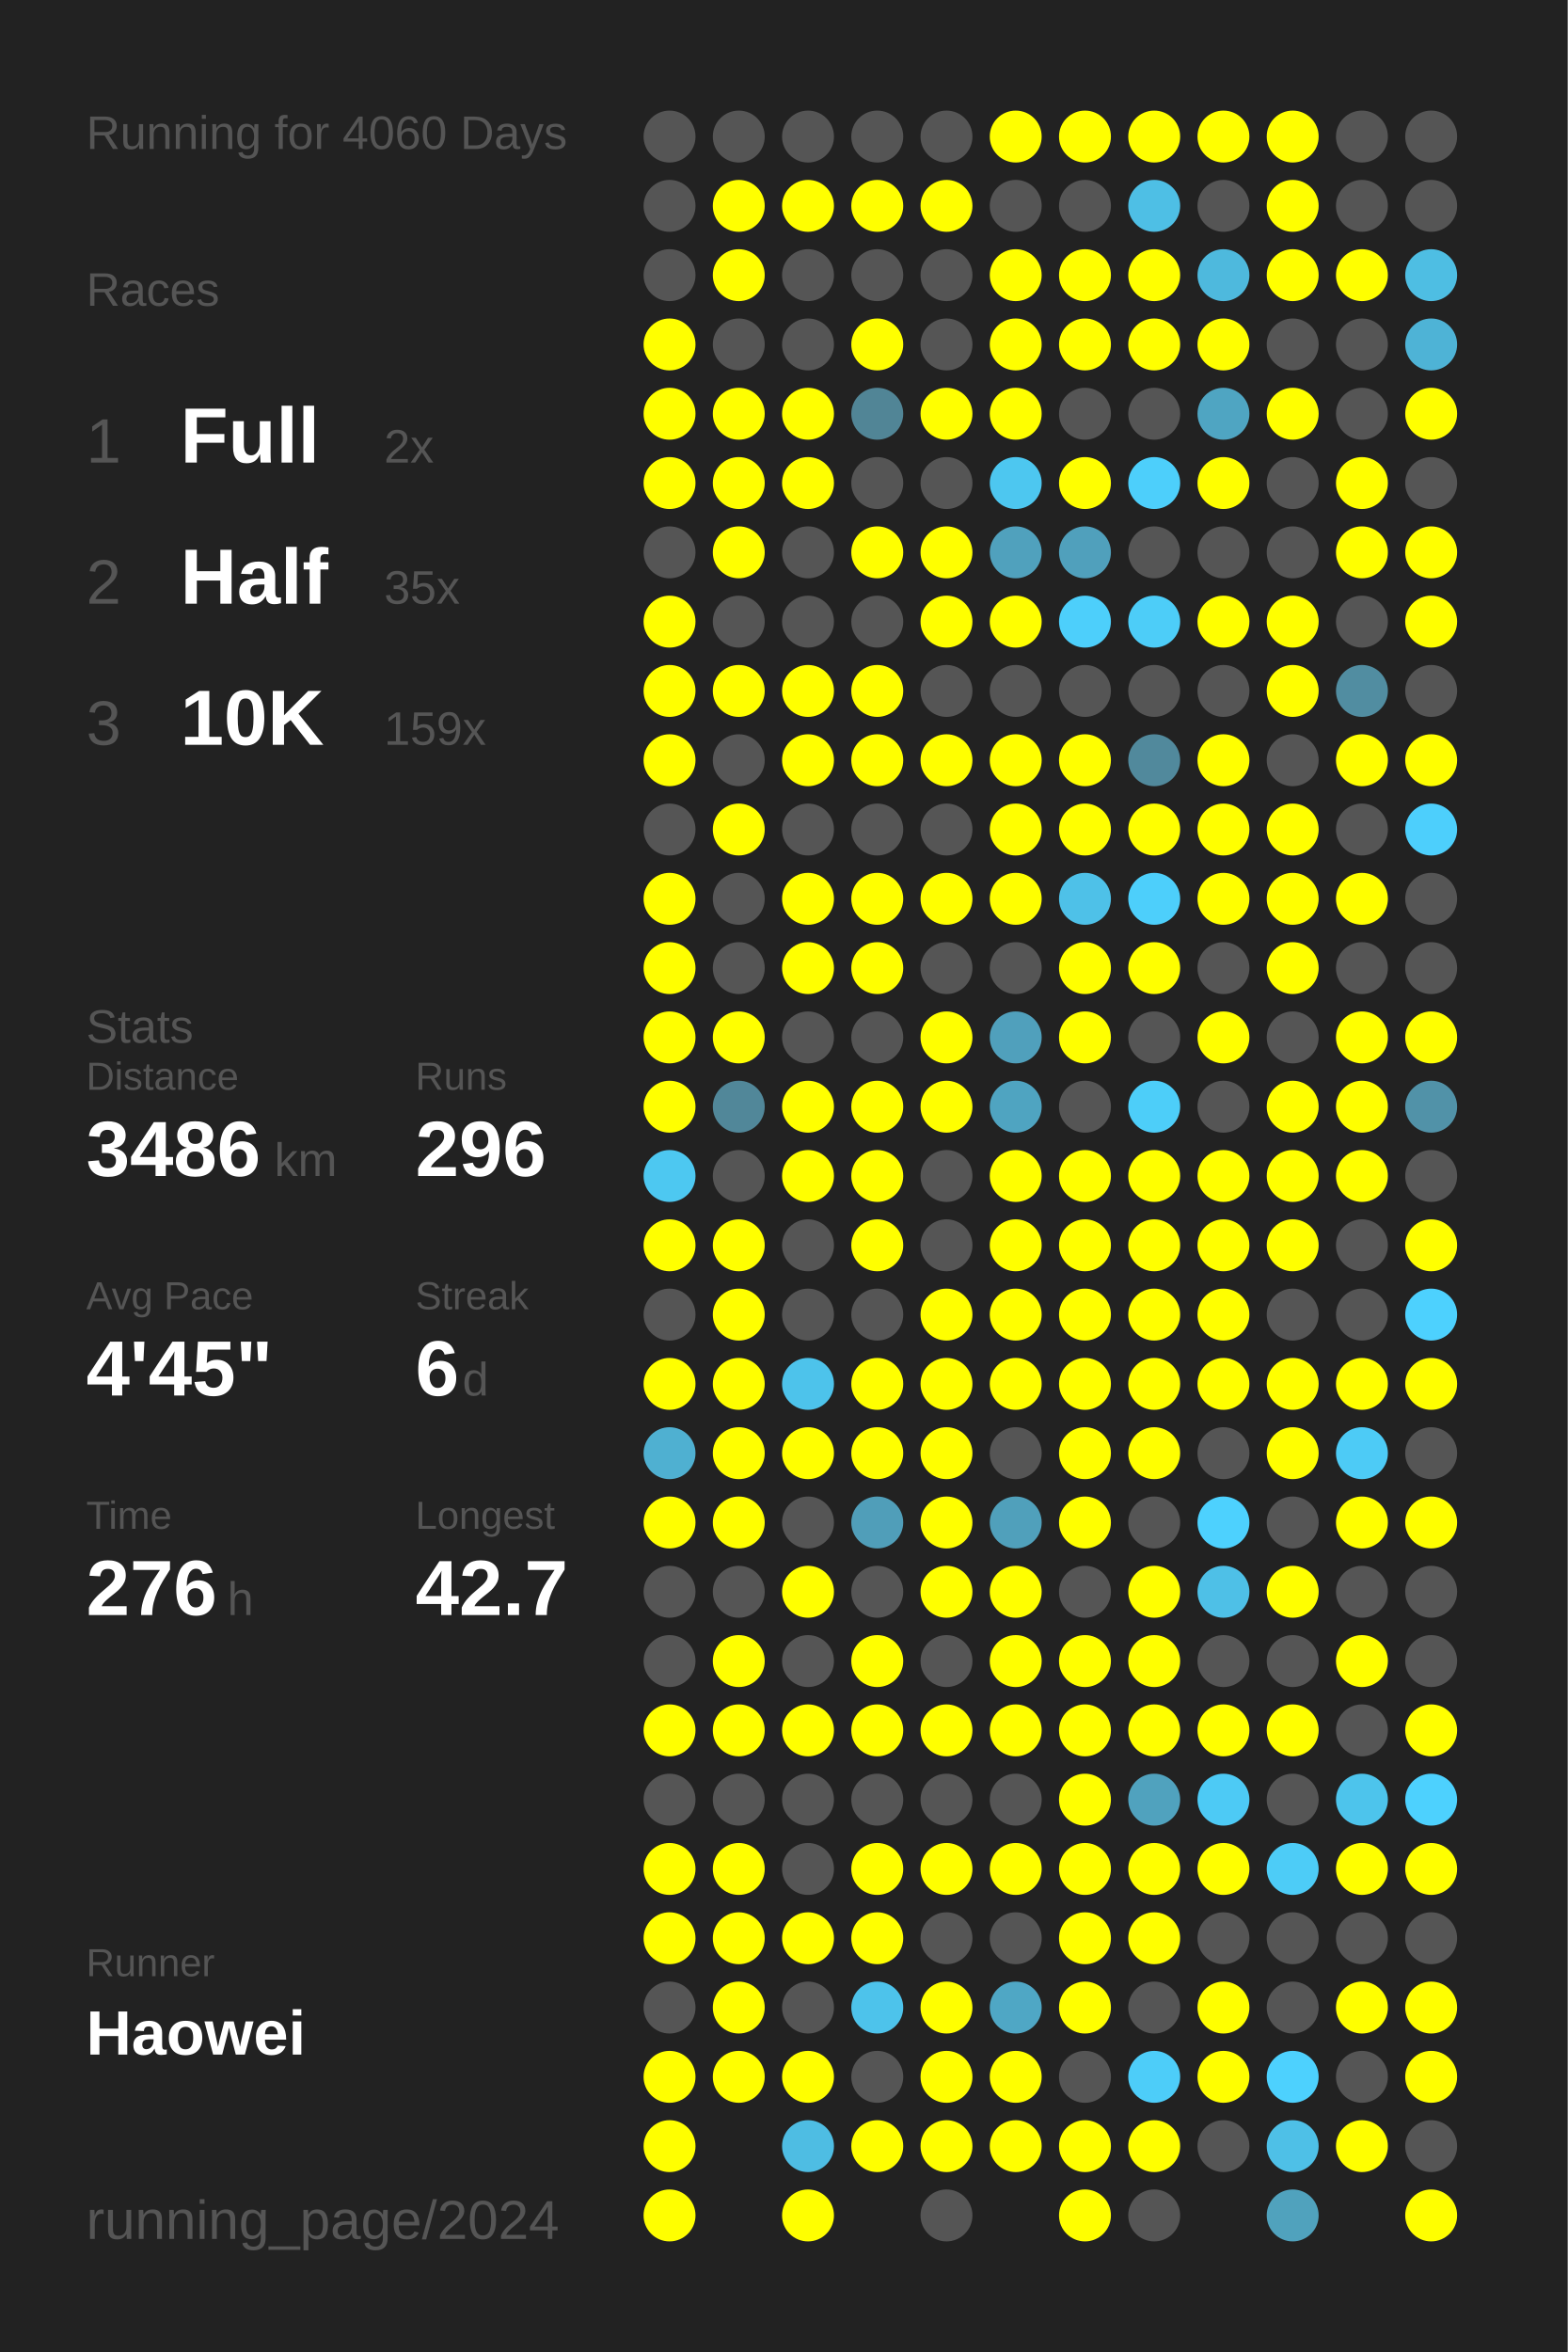
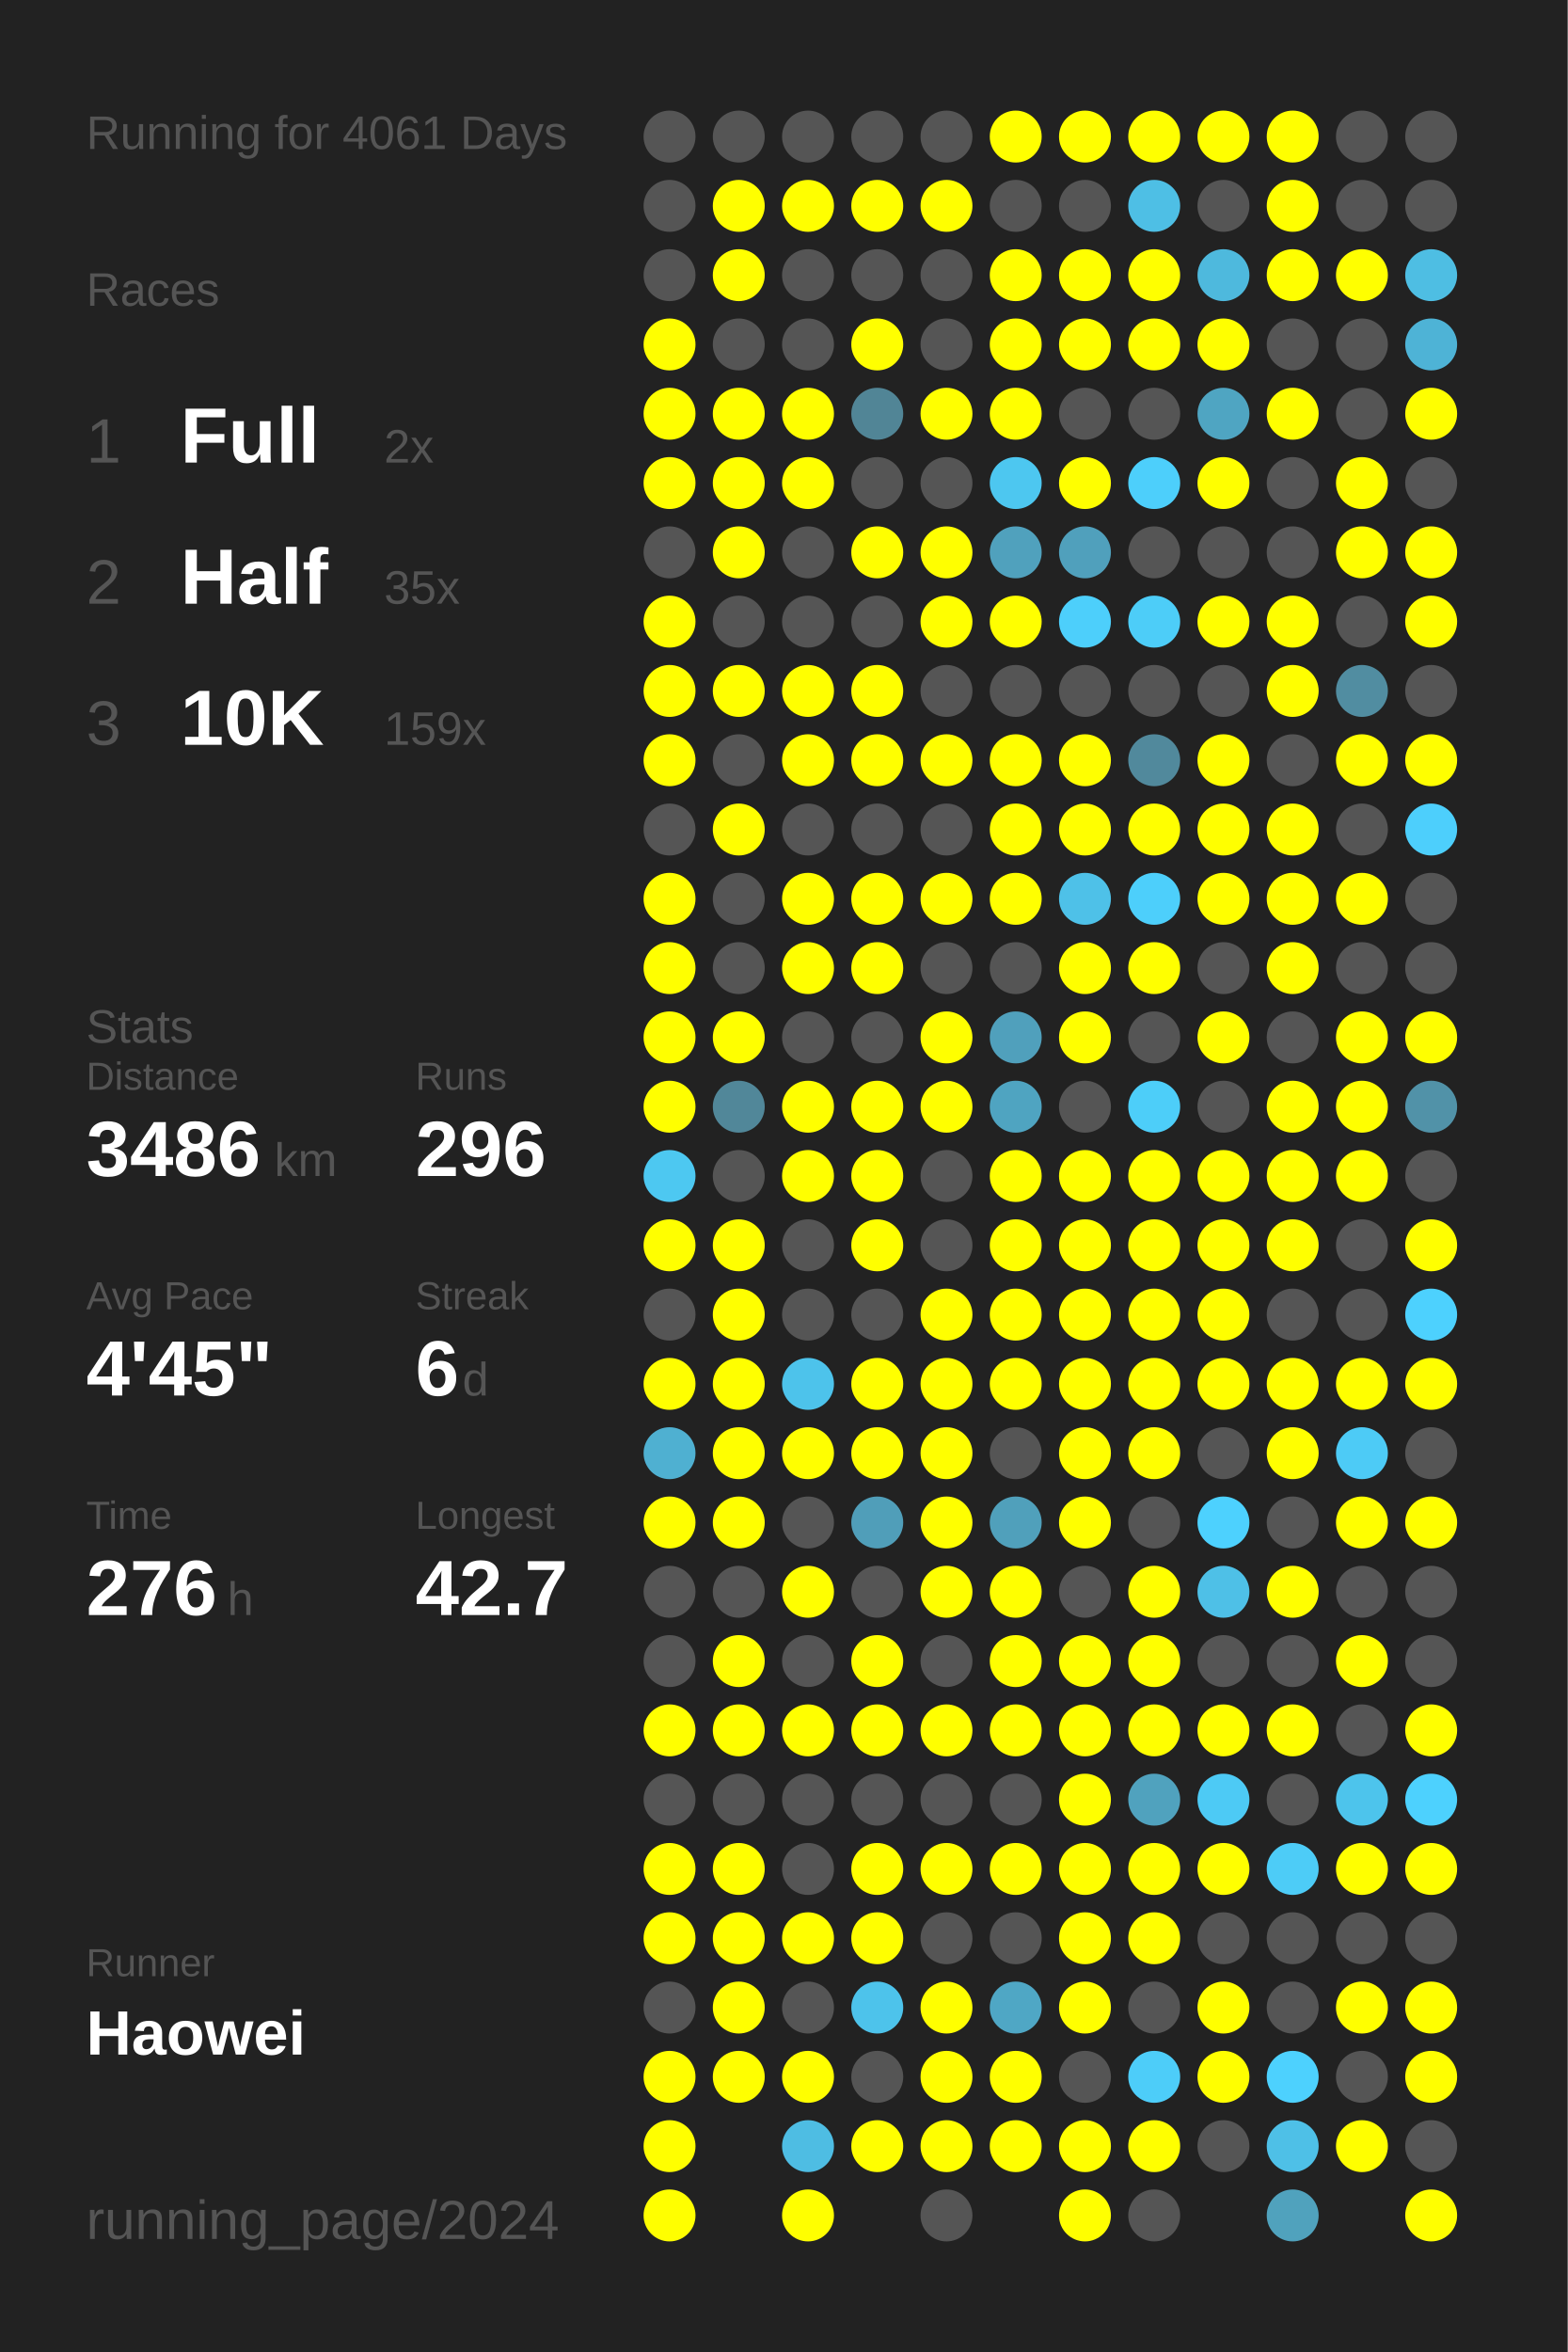
<svg xmlns="http://www.w3.org/2000/svg" baseProfile="full" height="300mm" version="1.1" viewBox="0,0,200,300" width="200mm">
  <defs />
  <rect fill="#222222" height="300" width="200" x="0" y="0" />
-   <text fill="#555555" style="font-size:6px; font-family:Arial;" x="11" y="19">Running for 4060 Days</text>
+   <text fill="#555555" style="font-size:6px; font-family:Arial;" x="11" y="19">Running for 4061 Days</text>
  <text fill="#555555" style="font-size:6px; font-family:Arial;" x="11" y="39">Races</text>
  <text fill="#555555" style="font-size:8px; font-family:Arial;" x="11" y="59">1</text>
  <text fill="#FFFFFF" style="font-size:10px; font-family:Arial; font-weight:bold;" x="23" y="59">Full</text>
  <text fill="#555555" style="font-size:6px; font-family:Arial;" x="49" y="59">2x</text>
  <text fill="#555555" style="font-size:8px; font-family:Arial;" x="11" y="77">2</text>
  <text fill="#FFFFFF" style="font-size:10px; font-family:Arial; font-weight:bold;" x="23" y="77">Half</text>
  <text fill="#555555" style="font-size:6px; font-family:Arial;" x="49" y="77">35x</text>
  <text fill="#555555" style="font-size:8px; font-family:Arial;" x="11" y="95">3</text>
  <text fill="#FFFFFF" style="font-size:10px; font-family:Arial; font-weight:bold;" x="23" y="95">10K</text>
  <text fill="#555555" style="font-size:6px; font-family:Arial;" x="49" y="95">159x</text>
  <text fill="#555555" style="font-size:6px; font-family:Arial;" x="11" y="133">Stats</text>
  <text fill="#555555" style="font-size:5px; font-family:Arial;" x="11" y="139">Distance</text>
  <text fill="#FFFFFF" style="font-size:10px; font-family:Arial; font-weight:bold;" x="11" y="150">3486</text>
  <text fill="#555555" style="font-size:6px; font-family:Arial;" x="35" y="150">km</text>
  <text fill="#555555" style="font-size:5px; font-family:Arial;" x="53" y="139">Runs</text>
  <text fill="#FFFFFF" style="font-size:10px; font-family:Arial; font-weight:bold;" x="53" y="150">296</text>
  <text fill="#555555" style="font-size:5px; font-family:Arial;" x="11" y="167">Avg Pace</text>
  <text fill="#FFFFFF" style="font-size:10px; font-family:Arial; font-weight:bold;" x="11" y="178">4'45"</text>
  <text fill="#555555" style="font-size:5px; font-family:Arial;" x="53" y="167">Streak</text>
  <text fill="#FFFFFF" style="font-size:10px; font-family:Arial; font-weight:bold;" x="53" y="178">6</text>
  <text fill="#555555" style="font-size:6px; font-family:Arial;" x="59" y="178">d</text>
  <text fill="#555555" style="font-size:5px; font-family:Arial;" x="11" y="195">Time</text>
  <text fill="#FFFFFF" style="font-size:10px; font-family:Arial; font-weight:bold;" x="11" y="206">276</text>
  <text fill="#555555" style="font-size:6px; font-family:Arial;" x="29" y="206">h</text>
  <text fill="#555555" style="font-size:5px; font-family:Arial;" x="53" y="195">Longest</text>
  <text fill="#FFFFFF" style="font-size:10px; font-family:Arial; font-weight:bold;" x="53" y="206">42.7</text>
  <text fill="#555555" style="font-size:5px; font-family:Arial;" x="11" y="252.065">Runner</text>
  <text fill="#FFFFFF" style="font-size:8px; font-family:Arial; font-weight:bold;" x="11" y="262.065">Haowei</text>
  <text fill="#555555" style="font-size:7px; font-family:Arial;" x="11" y="285.581">running_page/2024</text>
  <circle cx="85.417" cy="17.419" fill="#555555" r="3.312" />
  <circle cx="85.417" cy="26.258" fill="#555555" r="3.312" />
  <circle cx="85.417" cy="35.097" fill="#555555" r="3.312" />
  <circle cx="85.417" cy="43.935" fill="#FFFF00" r="3.312" />
  <circle cx="85.417" cy="52.774" fill="#FFFF00" r="3.312" />
  <circle cx="85.417" cy="61.613" fill="#FFFF00" r="3.312" />
  <circle cx="85.417" cy="70.452" fill="#555555" r="3.312" />
  <circle cx="85.417" cy="79.29" fill="#FFFF00" r="3.312" />
  <circle cx="85.417" cy="88.129" fill="#FFFF00" r="3.312" />
  <circle cx="85.417" cy="96.968" fill="#FFFF00" r="3.312" />
  <circle cx="85.417" cy="105.806" fill="#555555" r="3.312" />
  <circle cx="85.417" cy="114.645" fill="#FFFF00" r="3.312" />
  <circle cx="85.417" cy="123.484" fill="#FFFF00" r="3.312" />
  <circle cx="85.417" cy="132.323" fill="#FFFF00" r="3.312" />
  <circle cx="85.417" cy="141.161" fill="#FFFF00" r="3.312" />
  <circle cx="85.417" cy="150" fill="#4dc8f1" r="3.312" />
  <circle cx="85.417" cy="158.839" fill="#FFFF00" r="3.312" />
  <circle cx="85.417" cy="167.677" fill="#555555" r="3.312" />
  <circle cx="85.417" cy="176.516" fill="#FFFF00" r="3.312" />
  <circle cx="85.417" cy="185.355" fill="#4fb0d1" r="3.312" />
  <circle cx="85.417" cy="194.194" fill="#FFFF00" r="3.312" />
  <circle cx="85.417" cy="203.032" fill="#555555" r="3.312" />
  <circle cx="85.417" cy="211.871" fill="#555555" r="3.312" />
  <circle cx="85.417" cy="220.71" fill="#FFFF00" r="3.312" />
  <circle cx="85.417" cy="229.548" fill="#555555" r="3.312" />
  <circle cx="85.417" cy="238.387" fill="#FFFF00" r="3.312" />
  <circle cx="85.417" cy="247.226" fill="#FFFF00" r="3.312" />
  <circle cx="85.417" cy="256.065" fill="#555555" r="3.312" />
  <circle cx="85.417" cy="264.903" fill="#FFFF00" r="3.312" />
  <circle cx="85.417" cy="273.742" fill="#FFFF00" r="3.312" />
  <circle cx="85.417" cy="282.581" fill="#FFFF00" r="3.312" />
  <circle cx="94.25" cy="17.419" fill="#555555" r="3.312" />
  <circle cx="94.25" cy="26.258" fill="#FFFF00" r="3.312" />
  <circle cx="94.25" cy="35.097" fill="#FFFF00" r="3.312" />
  <circle cx="94.25" cy="43.935" fill="#555555" r="3.312" />
  <circle cx="94.25" cy="52.774" fill="#FFFF00" r="3.312" />
  <circle cx="94.25" cy="61.613" fill="#FFFF00" r="3.312" />
  <circle cx="94.25" cy="70.452" fill="#FFFF00" r="3.312" />
  <circle cx="94.25" cy="79.29" fill="#555555" r="3.312" />
  <circle cx="94.25" cy="88.129" fill="#FFFF00" r="3.312" />
  <circle cx="94.25" cy="96.968" fill="#555555" r="3.312" />
  <circle cx="94.25" cy="105.806" fill="#FFFF00" r="3.312" />
  <circle cx="94.25" cy="114.645" fill="#555555" r="3.312" />
  <circle cx="94.25" cy="123.484" fill="#555555" r="3.312" />
  <circle cx="94.25" cy="132.323" fill="#FFFF00" r="3.312" />
  <circle cx="94.25" cy="141.161" fill="#518799" r="3.312" />
  <circle cx="94.25" cy="150" fill="#555555" r="3.312" />
  <circle cx="94.25" cy="158.839" fill="#FFFF00" r="3.312" />
  <circle cx="94.25" cy="167.677" fill="#FFFF00" r="3.312" />
  <circle cx="94.25" cy="176.516" fill="#FFFF00" r="3.312" />
  <circle cx="94.25" cy="185.355" fill="#FFFF00" r="3.312" />
  <circle cx="94.25" cy="194.194" fill="#FFFF00" r="3.312" />
  <circle cx="94.25" cy="203.032" fill="#555555" r="3.312" />
  <circle cx="94.25" cy="211.871" fill="#FFFF00" r="3.312" />
  <circle cx="94.25" cy="220.71" fill="#FFFF00" r="3.312" />
  <circle cx="94.25" cy="229.548" fill="#555555" r="3.312" />
  <circle cx="94.25" cy="238.387" fill="#FFFF00" r="3.312" />
  <circle cx="94.25" cy="247.226" fill="#FFFF00" r="3.312" />
  <circle cx="94.25" cy="256.065" fill="#FFFF00" r="3.312" />
  <circle cx="94.25" cy="264.903" fill="#FFFF00" r="3.312" />
  <circle cx="103.083" cy="17.419" fill="#555555" r="3.312" />
  <circle cx="103.083" cy="26.258" fill="#FFFF00" r="3.312" />
  <circle cx="103.083" cy="35.097" fill="#555555" r="3.312" />
  <circle cx="103.083" cy="43.935" fill="#555555" r="3.312" />
  <circle cx="103.083" cy="52.774" fill="#FFFF00" r="3.312" />
  <circle cx="103.083" cy="61.613" fill="#FFFF00" r="3.312" />
  <circle cx="103.083" cy="70.452" fill="#555555" r="3.312" />
  <circle cx="103.083" cy="79.29" fill="#555555" r="3.312" />
  <circle cx="103.083" cy="88.129" fill="#FFFF00" r="3.312" />
  <circle cx="103.083" cy="96.968" fill="#FFFF00" r="3.312" />
  <circle cx="103.083" cy="105.806" fill="#555555" r="3.312" />
  <circle cx="103.083" cy="114.645" fill="#FFFF00" r="3.312" />
  <circle cx="103.083" cy="123.484" fill="#FFFF00" r="3.312" />
  <circle cx="103.083" cy="132.323" fill="#555555" r="3.312" />
  <circle cx="103.083" cy="141.161" fill="#FFFF00" r="3.312" />
  <circle cx="103.083" cy="150" fill="#FFFF00" r="3.312" />
  <circle cx="103.083" cy="158.839" fill="#555555" r="3.312" />
  <circle cx="103.083" cy="167.677" fill="#555555" r="3.312" />
  <circle cx="103.083" cy="176.516" fill="#4dc3eb" r="3.312" />
  <circle cx="103.083" cy="185.355" fill="#FFFF00" r="3.312" />
  <circle cx="103.083" cy="194.194" fill="#555555" r="3.312" />
  <circle cx="103.083" cy="203.032" fill="#FFFF00" r="3.312" />
  <circle cx="103.083" cy="211.871" fill="#555555" r="3.312" />
  <circle cx="103.083" cy="220.71" fill="#FFFF00" r="3.312" />
  <circle cx="103.083" cy="229.548" fill="#555555" r="3.312" />
  <circle cx="103.083" cy="238.387" fill="#555555" r="3.312" />
  <circle cx="103.083" cy="247.226" fill="#FFFF00" r="3.312" />
  <circle cx="103.083" cy="256.065" fill="#555555" r="3.312" />
  <circle cx="103.083" cy="264.903" fill="#FFFF00" r="3.312" />
  <circle cx="103.083" cy="273.742" fill="#4ebde3" r="3.312" />
  <circle cx="103.083" cy="282.581" fill="#FFFF00" r="3.312" />
  <circle cx="111.917" cy="17.419" fill="#555555" r="3.312" />
  <circle cx="111.917" cy="26.258" fill="#FFFF00" r="3.312" />
  <circle cx="111.917" cy="35.097" fill="#555555" r="3.312" />
  <circle cx="111.917" cy="43.935" fill="#FFFF00" r="3.312" />
  <circle cx="111.917" cy="52.774" fill="#518596" r="3.312" />
  <circle cx="111.917" cy="61.613" fill="#555555" r="3.312" />
  <circle cx="111.917" cy="70.452" fill="#FFFF00" r="3.312" />
  <circle cx="111.917" cy="79.29" fill="#555555" r="3.312" />
  <circle cx="111.917" cy="88.129" fill="#FFFF00" r="3.312" />
  <circle cx="111.917" cy="96.968" fill="#FFFF00" r="3.312" />
  <circle cx="111.917" cy="105.806" fill="#555555" r="3.312" />
  <circle cx="111.917" cy="114.645" fill="#FFFF00" r="3.312" />
  <circle cx="111.917" cy="123.484" fill="#FFFF00" r="3.312" />
  <circle cx="111.917" cy="132.323" fill="#555555" r="3.312" />
  <circle cx="111.917" cy="141.161" fill="#FFFF00" r="3.312" />
  <circle cx="111.917" cy="150" fill="#FFFF00" r="3.312" />
  <circle cx="111.917" cy="158.839" fill="#FFFF00" r="3.312" />
  <circle cx="111.917" cy="167.677" fill="#555555" r="3.312" />
  <circle cx="111.917" cy="176.516" fill="#FFFF00" r="3.312" />
  <circle cx="111.917" cy="185.355" fill="#FFFF00" r="3.312" />
  <circle cx="111.917" cy="194.194" fill="#509eb9" r="3.312" />
  <circle cx="111.917" cy="203.032" fill="#555555" r="3.312" />
  <circle cx="111.917" cy="211.871" fill="#FFFF00" r="3.312" />
  <circle cx="111.917" cy="220.71" fill="#FFFF00" r="3.312" />
  <circle cx="111.917" cy="229.548" fill="#555555" r="3.312" />
  <circle cx="111.917" cy="238.387" fill="#FFFF00" r="3.312" />
  <circle cx="111.917" cy="247.226" fill="#FFFF00" r="3.312" />
  <circle cx="111.917" cy="256.065" fill="#4dc3eb" r="3.312" />
  <circle cx="111.917" cy="264.903" fill="#555555" r="3.312" />
  <circle cx="111.917" cy="273.742" fill="#FFFF00" r="3.312" />
  <circle cx="120.75" cy="17.419" fill="#555555" r="3.312" />
  <circle cx="120.75" cy="26.258" fill="#FFFF00" r="3.312" />
  <circle cx="120.75" cy="35.097" fill="#555555" r="3.312" />
  <circle cx="120.75" cy="43.935" fill="#555555" r="3.312" />
  <circle cx="120.75" cy="52.774" fill="#FFFF00" r="3.312" />
  <circle cx="120.75" cy="61.613" fill="#555555" r="3.312" />
  <circle cx="120.75" cy="70.452" fill="#FFFF00" r="3.312" />
  <circle cx="120.75" cy="79.29" fill="#FFFF00" r="3.312" />
  <circle cx="120.75" cy="88.129" fill="#555555" r="3.312" />
  <circle cx="120.75" cy="96.968" fill="#FFFF00" r="3.312" />
  <circle cx="120.75" cy="105.806" fill="#555555" r="3.312" />
  <circle cx="120.75" cy="114.645" fill="#FFFF00" r="3.312" />
  <circle cx="120.75" cy="123.484" fill="#555555" r="3.312" />
  <circle cx="120.75" cy="132.323" fill="#FFFF00" r="3.312" />
  <circle cx="120.75" cy="141.161" fill="#FFFF00" r="3.312" />
  <circle cx="120.75" cy="150" fill="#555555" r="3.312" />
  <circle cx="120.75" cy="158.839" fill="#555555" r="3.312" />
  <circle cx="120.75" cy="167.677" fill="#FFFF00" r="3.312" />
  <circle cx="120.75" cy="176.516" fill="#FFFF00" r="3.312" />
  <circle cx="120.75" cy="185.355" fill="#FFFF00" r="3.312" />
  <circle cx="120.75" cy="194.194" fill="#FFFF00" r="3.312" />
  <circle cx="120.75" cy="203.032" fill="#FFFF00" r="3.312" />
  <circle cx="120.75" cy="211.871" fill="#555555" r="3.312" />
  <circle cx="120.75" cy="220.71" fill="#FFFF00" r="3.312" />
  <circle cx="120.75" cy="229.548" fill="#555555" r="3.312" />
  <circle cx="120.75" cy="238.387" fill="#FFFF00" r="3.312" />
  <circle cx="120.75" cy="247.226" fill="#555555" r="3.312" />
  <circle cx="120.75" cy="256.065" fill="#FFFF00" r="3.312" />
  <circle cx="120.75" cy="264.903" fill="#FFFF00" r="3.312" />
  <circle cx="120.75" cy="273.742" fill="#FFFF00" r="3.312" />
  <circle cx="120.75" cy="282.581" fill="#555555" r="3.312" />
  <circle cx="129.583" cy="17.419" fill="#FFFF00" r="3.312" />
  <circle cx="129.583" cy="26.258" fill="#555555" r="3.312" />
  <circle cx="129.583" cy="35.097" fill="#FFFF00" r="3.312" />
  <circle cx="129.583" cy="43.935" fill="#FFFF00" r="3.312" />
  <circle cx="129.583" cy="52.774" fill="#FFFF00" r="3.312" />
  <circle cx="129.583" cy="61.613" fill="#4dc7f0" r="3.312" />
  <circle cx="129.583" cy="70.452" fill="#50a1bd" r="3.312" />
  <circle cx="129.583" cy="79.29" fill="#FFFF00" r="3.312" />
  <circle cx="129.583" cy="88.129" fill="#555555" r="3.312" />
  <circle cx="129.583" cy="96.968" fill="#FFFF00" r="3.312" />
  <circle cx="129.583" cy="105.806" fill="#FFFF00" r="3.312" />
  <circle cx="129.583" cy="114.645" fill="#FFFF00" r="3.312" />
  <circle cx="129.583" cy="123.484" fill="#555555" r="3.312" />
  <circle cx="129.583" cy="132.323" fill="#50a0bc" r="3.312" />
  <circle cx="129.583" cy="141.161" fill="#4fa4c1" r="3.312" />
  <circle cx="129.583" cy="150" fill="#FFFF00" r="3.312" />
  <circle cx="129.583" cy="158.839" fill="#FFFF00" r="3.312" />
  <circle cx="129.583" cy="167.677" fill="#FFFF00" r="3.312" />
  <circle cx="129.583" cy="176.516" fill="#FFFF00" r="3.312" />
  <circle cx="129.583" cy="185.355" fill="#555555" r="3.312" />
  <circle cx="129.583" cy="194.194" fill="#50a0bb" r="3.312" />
  <circle cx="129.583" cy="203.032" fill="#FFFF00" r="3.312" />
  <circle cx="129.583" cy="211.871" fill="#FFFF00" r="3.312" />
  <circle cx="129.583" cy="220.71" fill="#FFFF00" r="3.312" />
  <circle cx="129.583" cy="229.548" fill="#555555" r="3.312" />
  <circle cx="129.583" cy="238.387" fill="#FFFF00" r="3.312" />
  <circle cx="129.583" cy="247.226" fill="#555555" r="3.312" />
  <circle cx="129.583" cy="256.065" fill="#4fa7c5" r="3.312" />
  <circle cx="129.583" cy="264.903" fill="#FFFF00" r="3.312" />
  <circle cx="129.583" cy="273.742" fill="#FFFF00" r="3.312" />
  <circle cx="138.417" cy="17.419" fill="#FFFF00" r="3.312" />
  <circle cx="138.417" cy="26.258" fill="#555555" r="3.312" />
  <circle cx="138.417" cy="35.097" fill="#FFFF00" r="3.312" />
  <circle cx="138.417" cy="43.935" fill="#FFFF00" r="3.312" />
  <circle cx="138.417" cy="52.774" fill="#555555" r="3.312" />
  <circle cx="138.417" cy="61.613" fill="#FFFF00" r="3.312" />
  <circle cx="138.417" cy="70.452" fill="#50a0bc" r="3.312" />
  <circle cx="138.417" cy="79.29" fill="#4dcffb" r="3.312" />
  <circle cx="138.417" cy="88.129" fill="#555555" r="3.312" />
  <circle cx="138.417" cy="96.968" fill="#FFFF00" r="3.312" />
  <circle cx="138.417" cy="105.806" fill="#FFFF00" r="3.312" />
  <circle cx="138.417" cy="114.645" fill="#4ec1e8" r="3.312" />
  <circle cx="138.417" cy="123.484" fill="#FFFF00" r="3.312" />
  <circle cx="138.417" cy="132.323" fill="#FFFF00" r="3.312" />
  <circle cx="138.417" cy="141.161" fill="#555555" r="3.312" />
  <circle cx="138.417" cy="150" fill="#FFFF00" r="3.312" />
  <circle cx="138.417" cy="158.839" fill="#FFFF00" r="3.312" />
  <circle cx="138.417" cy="167.677" fill="#FFFF00" r="3.312" />
  <circle cx="138.417" cy="176.516" fill="#FFFF00" r="3.312" />
  <circle cx="138.417" cy="185.355" fill="#FFFF00" r="3.312" />
  <circle cx="138.417" cy="194.194" fill="#FFFF00" r="3.312" />
  <circle cx="138.417" cy="203.032" fill="#555555" r="3.312" />
  <circle cx="138.417" cy="211.871" fill="#FFFF00" r="3.312" />
  <circle cx="138.417" cy="220.71" fill="#FFFF00" r="3.312" />
  <circle cx="138.417" cy="229.548" fill="#FFFF00" r="3.312" />
  <circle cx="138.417" cy="238.387" fill="#FFFF00" r="3.312" />
  <circle cx="138.417" cy="247.226" fill="#FFFF00" r="3.312" />
  <circle cx="138.417" cy="256.065" fill="#FFFF00" r="3.312" />
  <circle cx="138.417" cy="264.903" fill="#555555" r="3.312" />
  <circle cx="138.417" cy="273.742" fill="#FFFF00" r="3.312" />
  <circle cx="138.417" cy="282.581" fill="#FFFF00" r="3.312" />
  <circle cx="147.25" cy="17.419" fill="#FFFF00" r="3.312" />
  <circle cx="147.25" cy="26.258" fill="#4ebfe5" r="3.312" />
  <circle cx="147.25" cy="35.097" fill="#FFFF00" r="3.312" />
  <circle cx="147.25" cy="43.935" fill="#FFFF00" r="3.312" />
  <circle cx="147.25" cy="52.774" fill="#555555" r="3.312" />
  <circle cx="147.25" cy="61.613" fill="#4dcffb" r="3.312" />
  <circle cx="147.25" cy="70.452" fill="#555555" r="3.312" />
  <circle cx="147.25" cy="79.29" fill="#4dcdf8" r="3.312" />
  <circle cx="147.25" cy="88.129" fill="#555555" r="3.312" />
  <circle cx="147.25" cy="96.968" fill="#51899c" r="3.312" />
  <circle cx="147.25" cy="105.806" fill="#FFFF00" r="3.312" />
  <circle cx="147.25" cy="114.645" fill="#4dcffb" r="3.312" />
  <circle cx="147.25" cy="123.484" fill="#FFFF00" r="3.312" />
  <circle cx="147.25" cy="132.323" fill="#555555" r="3.312" />
  <circle cx="147.25" cy="141.161" fill="#4dcef9" r="3.312" />
  <circle cx="147.25" cy="150" fill="#FFFF00" r="3.312" />
  <circle cx="147.25" cy="158.839" fill="#FFFF00" r="3.312" />
  <circle cx="147.25" cy="167.677" fill="#FFFF00" r="3.312" />
  <circle cx="147.25" cy="176.516" fill="#FFFF00" r="3.312" />
  <circle cx="147.25" cy="185.355" fill="#FFFF00" r="3.312" />
  <circle cx="147.25" cy="194.194" fill="#555555" r="3.312" />
  <circle cx="147.25" cy="203.032" fill="#FFFF00" r="3.312" />
  <circle cx="147.25" cy="211.871" fill="#FFFF00" r="3.312" />
  <circle cx="147.25" cy="220.71" fill="#FFFF00" r="3.312" />
  <circle cx="147.25" cy="229.548" fill="#50a2be" r="3.312" />
  <circle cx="147.25" cy="238.387" fill="#FFFF00" r="3.312" />
  <circle cx="147.25" cy="247.226" fill="#FFFF00" r="3.312" />
  <circle cx="147.25" cy="256.065" fill="#555555" r="3.312" />
  <circle cx="147.25" cy="264.903" fill="#4dcdf9" r="3.312" />
  <circle cx="147.25" cy="273.742" fill="#FFFF00" r="3.312" />
  <circle cx="147.25" cy="282.581" fill="#555555" r="3.312" />
  <circle cx="156.083" cy="17.419" fill="#FFFF00" r="3.312" />
  <circle cx="156.083" cy="26.258" fill="#555555" r="3.312" />
  <circle cx="156.083" cy="35.097" fill="#4eb9dd" r="3.312" />
  <circle cx="156.083" cy="43.935" fill="#FFFF00" r="3.312" />
  <circle cx="156.083" cy="52.774" fill="#4fa5c2" r="3.312" />
  <circle cx="156.083" cy="61.613" fill="#FFFF00" r="3.312" />
  <circle cx="156.083" cy="70.452" fill="#555555" r="3.312" />
  <circle cx="156.083" cy="79.29" fill="#FFFF00" r="3.312" />
  <circle cx="156.083" cy="88.129" fill="#555555" r="3.312" />
  <circle cx="156.083" cy="96.968" fill="#FFFF00" r="3.312" />
  <circle cx="156.083" cy="105.806" fill="#FFFF00" r="3.312" />
  <circle cx="156.083" cy="114.645" fill="#FFFF00" r="3.312" />
  <circle cx="156.083" cy="123.484" fill="#555555" r="3.312" />
  <circle cx="156.083" cy="132.323" fill="#FFFF00" r="3.312" />
  <circle cx="156.083" cy="141.161" fill="#555555" r="3.312" />
  <circle cx="156.083" cy="150" fill="#FFFF00" r="3.312" />
  <circle cx="156.083" cy="158.839" fill="#FFFF00" r="3.312" />
  <circle cx="156.083" cy="167.677" fill="#FFFF00" r="3.312" />
  <circle cx="156.083" cy="176.516" fill="#FFFF00" r="3.312" />
  <circle cx="156.083" cy="185.355" fill="#555555" r="3.312" />
  <circle cx="156.083" cy="194.194" fill="#4dd1fe" r="3.312" />
  <circle cx="156.083" cy="203.032" fill="#4ec0e7" r="3.312" />
  <circle cx="156.083" cy="211.871" fill="#555555" r="3.312" />
  <circle cx="156.083" cy="220.71" fill="#FFFF00" r="3.312" />
  <circle cx="156.083" cy="229.548" fill="#4dcaf5" r="3.312" />
  <circle cx="156.083" cy="238.387" fill="#FFFF00" r="3.312" />
  <circle cx="156.083" cy="247.226" fill="#555555" r="3.312" />
  <circle cx="156.083" cy="256.065" fill="#FFFF00" r="3.312" />
  <circle cx="156.083" cy="264.903" fill="#FFFF00" r="3.312" />
  <circle cx="156.083" cy="273.742" fill="#555555" r="3.312" />
  <circle cx="164.917" cy="17.419" fill="#FFFF00" r="3.312" />
  <circle cx="164.917" cy="26.258" fill="#FFFF00" r="3.312" />
  <circle cx="164.917" cy="35.097" fill="#FFFF00" r="3.312" />
  <circle cx="164.917" cy="43.935" fill="#555555" r="3.312" />
  <circle cx="164.917" cy="52.774" fill="#FFFF00" r="3.312" />
  <circle cx="164.917" cy="61.613" fill="#555555" r="3.312" />
  <circle cx="164.917" cy="70.452" fill="#555555" r="3.312" />
  <circle cx="164.917" cy="79.29" fill="#FFFF00" r="3.312" />
  <circle cx="164.917" cy="88.129" fill="#FFFF00" r="3.312" />
  <circle cx="164.917" cy="96.968" fill="#555555" r="3.312" />
  <circle cx="164.917" cy="105.806" fill="#FFFF00" r="3.312" />
  <circle cx="164.917" cy="114.645" fill="#FFFF00" r="3.312" />
  <circle cx="164.917" cy="123.484" fill="#FFFF00" r="3.312" />
  <circle cx="164.917" cy="132.323" fill="#555555" r="3.312" />
  <circle cx="164.917" cy="141.161" fill="#FFFF00" r="3.312" />
  <circle cx="164.917" cy="150" fill="#FFFF00" r="3.312" />
  <circle cx="164.917" cy="158.839" fill="#FFFF00" r="3.312" />
  <circle cx="164.917" cy="167.677" fill="#555555" r="3.312" />
  <circle cx="164.917" cy="176.516" fill="#FFFF00" r="3.312" />
  <circle cx="164.917" cy="185.355" fill="#FFFF00" r="3.312" />
  <circle cx="164.917" cy="194.194" fill="#555555" r="3.312" />
  <circle cx="164.917" cy="203.032" fill="#FFFF00" r="3.312" />
  <circle cx="164.917" cy="211.871" fill="#555555" r="3.312" />
  <circle cx="164.917" cy="220.71" fill="#FFFF00" r="3.312" />
  <circle cx="164.917" cy="229.548" fill="#555555" r="3.312" />
  <circle cx="164.917" cy="238.387" fill="#4dccf7" r="3.312" />
  <circle cx="164.917" cy="247.226" fill="#555555" r="3.312" />
  <circle cx="164.917" cy="256.065" fill="#555555" r="3.312" />
  <circle cx="164.917" cy="264.903" fill="#4dd1fe" r="3.312" />
  <circle cx="164.917" cy="273.742" fill="#4ec0e7" r="3.312" />
  <circle cx="164.917" cy="282.581" fill="#50a2bd" r="3.312" />
  <circle cx="173.75" cy="17.419" fill="#555555" r="3.312" />
  <circle cx="173.75" cy="26.258" fill="#555555" r="3.312" />
  <circle cx="173.75" cy="35.097" fill="#FFFF00" r="3.312" />
  <circle cx="173.75" cy="43.935" fill="#555555" r="3.312" />
  <circle cx="173.75" cy="52.774" fill="#555555" r="3.312" />
  <circle cx="173.75" cy="61.613" fill="#FFFF00" r="3.312" />
  <circle cx="173.75" cy="70.452" fill="#FFFF00" r="3.312" />
  <circle cx="173.75" cy="79.29" fill="#555555" r="3.312" />
  <circle cx="173.75" cy="88.129" fill="#518da1" r="3.312" />
  <circle cx="173.75" cy="96.968" fill="#FFFF00" r="3.312" />
  <circle cx="173.75" cy="105.806" fill="#555555" r="3.312" />
  <circle cx="173.75" cy="114.645" fill="#FFFF00" r="3.312" />
  <circle cx="173.75" cy="123.484" fill="#555555" r="3.312" />
  <circle cx="173.75" cy="132.323" fill="#FFFF00" r="3.312" />
  <circle cx="173.75" cy="141.161" fill="#FFFF00" r="3.312" />
  <circle cx="173.75" cy="150" fill="#FFFF00" r="3.312" />
  <circle cx="173.75" cy="158.839" fill="#555555" r="3.312" />
  <circle cx="173.75" cy="167.677" fill="#555555" r="3.312" />
  <circle cx="173.75" cy="176.516" fill="#FFFF00" r="3.312" />
  <circle cx="173.75" cy="185.355" fill="#4dcbf6" r="3.312" />
  <circle cx="173.75" cy="194.194" fill="#FFFF00" r="3.312" />
  <circle cx="173.75" cy="203.032" fill="#555555" r="3.312" />
  <circle cx="173.75" cy="211.871" fill="#FFFF00" r="3.312" />
  <circle cx="173.75" cy="220.71" fill="#555555" r="3.312" />
  <circle cx="173.75" cy="229.548" fill="#4dc4ec" r="3.312" />
  <circle cx="173.75" cy="238.387" fill="#FFFF00" r="3.312" />
  <circle cx="173.75" cy="247.226" fill="#555555" r="3.312" />
  <circle cx="173.75" cy="256.065" fill="#FFFF00" r="3.312" />
  <circle cx="173.75" cy="264.903" fill="#555555" r="3.312" />
  <circle cx="173.75" cy="273.742" fill="#FFFF00" r="3.312" />
  <circle cx="182.583" cy="17.419" fill="#555555" r="3.312" />
  <circle cx="182.583" cy="26.258" fill="#555555" r="3.312" />
  <circle cx="182.583" cy="35.097" fill="#4ebee3" r="3.312" />
  <circle cx="182.583" cy="43.935" fill="#4eb3d6" r="3.312" />
  <circle cx="182.583" cy="52.774" fill="#FFFF00" r="3.312" />
  <circle cx="182.583" cy="61.613" fill="#555555" r="3.312" />
  <circle cx="182.583" cy="70.452" fill="#FFFF00" r="3.312" />
  <circle cx="182.583" cy="79.29" fill="#FFFF00" r="3.312" />
  <circle cx="182.583" cy="88.129" fill="#555555" r="3.312" />
  <circle cx="182.583" cy="96.968" fill="#FFFF00" r="3.312" />
  <circle cx="182.583" cy="105.806" fill="#4dcffc" r="3.312" />
  <circle cx="182.583" cy="114.645" fill="#555555" r="3.312" />
  <circle cx="182.583" cy="123.484" fill="#555555" r="3.312" />
  <circle cx="182.583" cy="132.323" fill="#FFFF00" r="3.312" />
  <circle cx="182.583" cy="141.161" fill="#5192a8" r="3.312" />
  <circle cx="182.583" cy="150" fill="#555555" r="3.312" />
  <circle cx="182.583" cy="158.839" fill="#FFFF00" r="3.312" />
  <circle cx="182.583" cy="167.677" fill="#4dd1fe" r="3.312" />
  <circle cx="182.583" cy="176.516" fill="#FFFF00" r="3.312" />
  <circle cx="182.583" cy="185.355" fill="#555555" r="3.312" />
  <circle cx="182.583" cy="194.194" fill="#FFFF00" r="3.312" />
  <circle cx="182.583" cy="203.032" fill="#555555" r="3.312" />
  <circle cx="182.583" cy="211.871" fill="#555555" r="3.312" />
  <circle cx="182.583" cy="220.71" fill="#FFFF00" r="3.312" />
  <circle cx="182.583" cy="229.548" fill="#4dd1fe" r="3.312" />
  <circle cx="182.583" cy="238.387" fill="#FFFF00" r="3.312" />
  <circle cx="182.583" cy="247.226" fill="#555555" r="3.312" />
  <circle cx="182.583" cy="256.065" fill="#FFFF00" r="3.312" />
  <circle cx="182.583" cy="264.903" fill="#FFFF00" r="3.312" />
  <circle cx="182.583" cy="273.742" fill="#555555" r="3.312" />
  <circle cx="182.583" cy="282.581" fill="#FFFF00" r="3.312" />
</svg>
